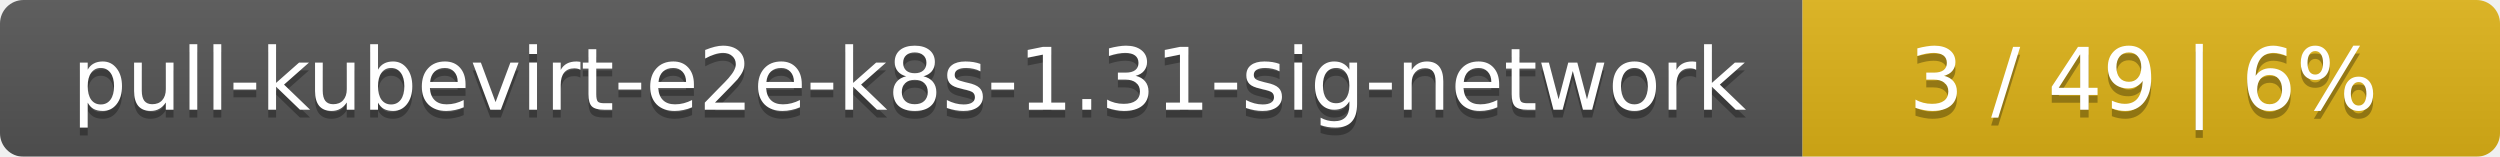
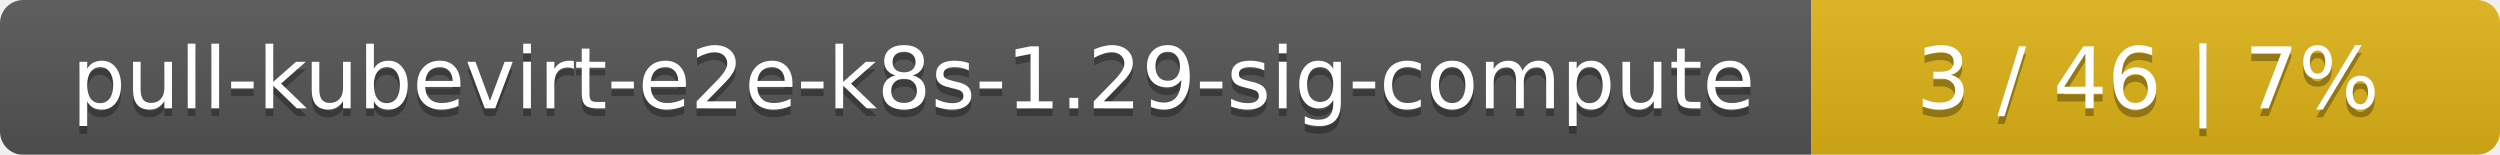
- <svg xmlns="http://www.w3.org/2000/svg" width="319" height="20">
+ <svg xmlns="http://www.w3.org/2000/svg" width="323" height="20">
  <linearGradient id="smooth" x2="0" y2="100%">
    <stop offset="0" stop-color="#bbb" stop-opacity=".1" />
    <stop offset="1" stop-opacity=".1" />
  </linearGradient>
  <mask id="round">
-     <rect width="319" height="20" rx="3" fill="#fff" />
+     <rect width="323" height="20" rx="3" fill="#fff" />
  </mask>
  <g mask="url(#round)">
-     <rect width="230" height="20" fill="#555" />
-     <rect x="230" width="89" height="20" fill="#dfb317" />
-     <rect width="319" height="20" fill="url(#smooth)" />
+     <rect width="234" height="20" fill="#555" />
+     <rect x="234" width="89" height="20" fill="#dfb317" />
+     <rect width="323" height="20" fill="url(#smooth)" />
  </g>
  <g fill="#fff" text-anchor="middle" font-family="DejaVu Sans,Verdana,Geneva,sans-serif" font-size="11">
-     <text x="116" y="15" fill="#010101" fill-opacity=".3">pull-kubevirt-e2e-k8s-1.31-sig-network</text>
-     <text x="116" y="14">pull-kubevirt-e2e-k8s-1.31-sig-network</text>
-     <text x="273.5" y="15" fill="#010101" fill-opacity=".3">3 / 49    |    6%</text>
-     <text x="273.5" y="14">3 / 49    |    6%</text>
+     <text x="118" y="15" fill="#010101" fill-opacity=".3">pull-kubevirt-e2e-k8s-1.29-sig-compute</text>
+     <text x="118" y="14">pull-kubevirt-e2e-k8s-1.29-sig-compute</text>
+     <text x="277.5" y="15" fill="#010101" fill-opacity=".3">3 / 46    |    7%</text>
+     <text x="277.5" y="14">3 / 46    |    7%</text>
  </g>
</svg>
